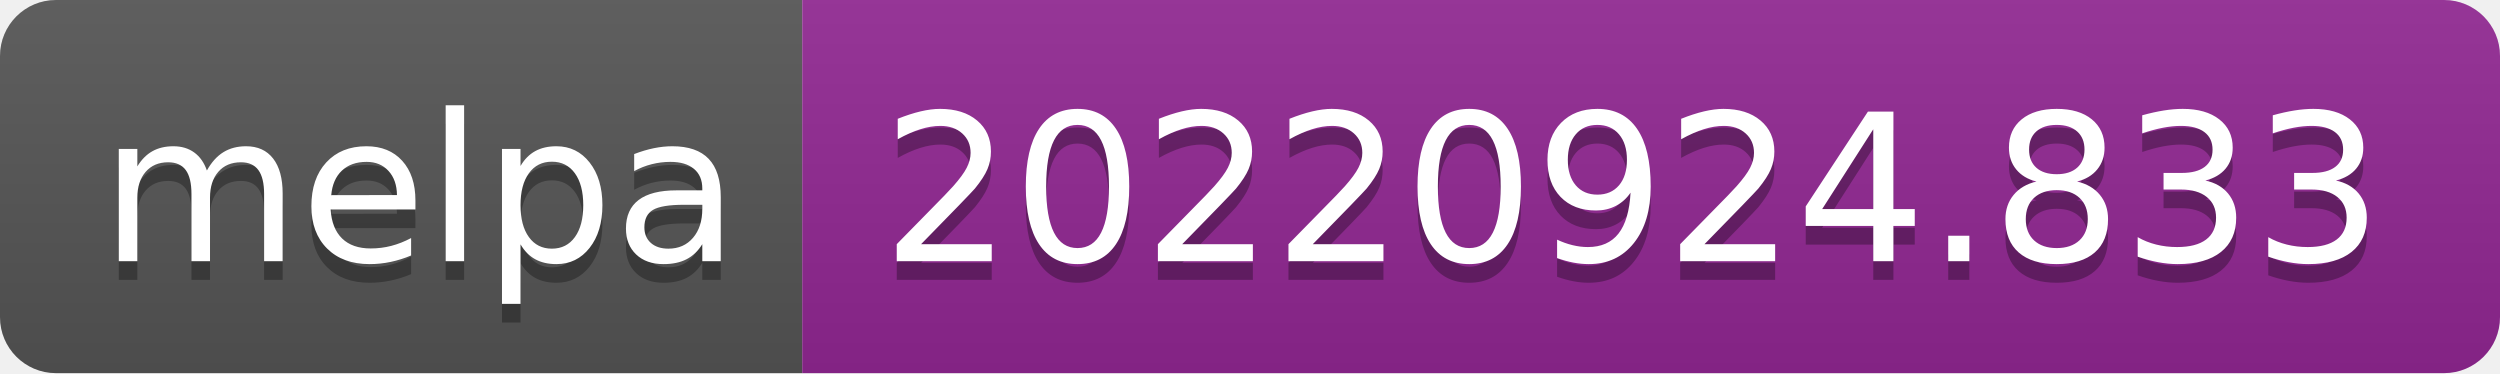
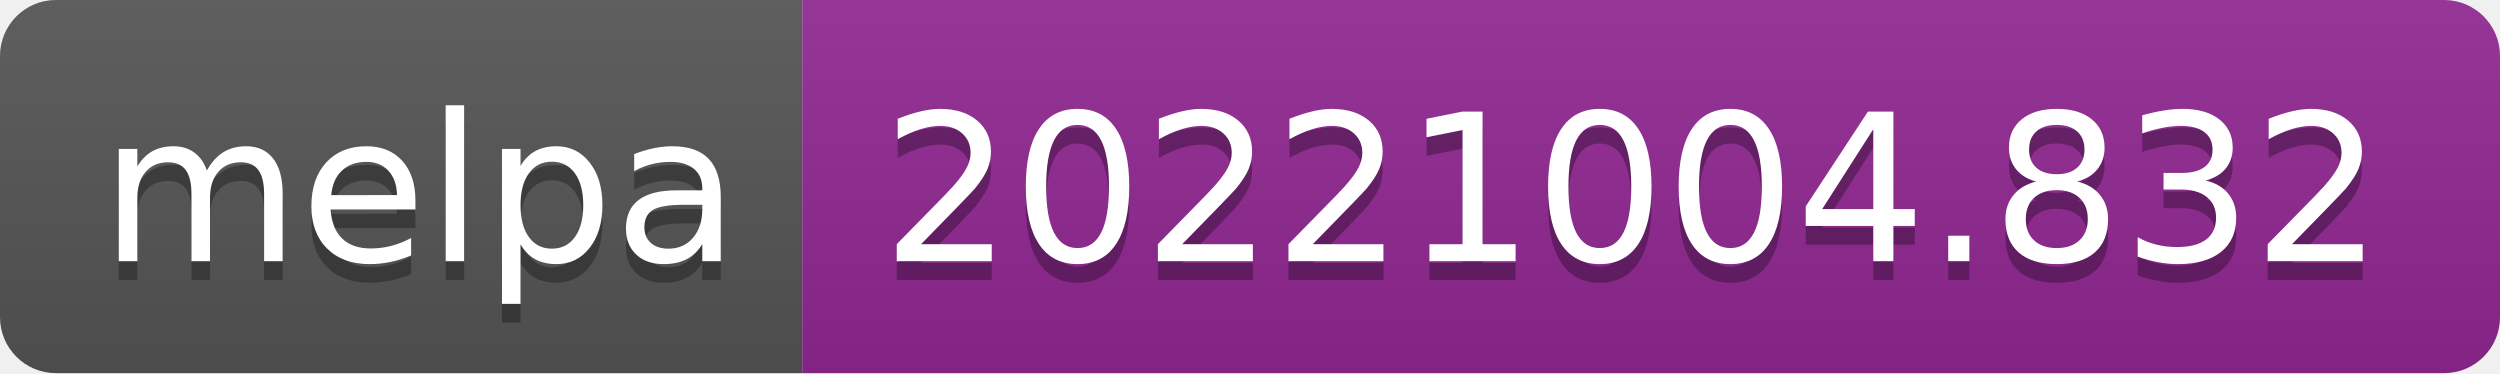
- <svg xmlns="http://www.w3.org/2000/svg" width="134" height="20" role="img" aria-label="melpa: 20220924.833">
+ <svg xmlns="http://www.w3.org/2000/svg" width="134" height="20" role="img" aria-label="melpa: 20221004.832">
  <linearGradient id="s" x2="0" y2="100%">
    <stop offset="0" stop-color="#bbb" stop-opacity=".1" />
    <stop offset="1" stop-opacity=".1" />
  </linearGradient>
  <clipPath id="r">
    <rect width="134" height="20" rx="3" fill="#fff" />
  </clipPath>
  <g clip-path="url(#r)">
    <rect width="43" height="20" fill="#555" />
    <rect x="43" width="91" height="20" fill="#922793" />
    <rect width="134" height="20" fill="url(#s)" />
  </g>
  <g fill="#fff" text-anchor="middle" font-family="Verdana,Geneva,DejaVu Sans,sans-serif" text-rendering="geometricPrecision" font-size="110">
    <text aria-hidden="true" x="225" y="150" fill="#010101" fill-opacity=".3" transform="scale(.1)" textLength="330">melpa</text>
    <text x="225" y="140" transform="scale(.1)" fill="#fff" textLength="330">melpa</text>
-     <text aria-hidden="true" x="875" y="150" fill="#010101" fill-opacity=".3" transform="scale(.1)" textLength="810">20220924.833</text>
-     <text x="875" y="140" transform="scale(.1)" fill="#fff" textLength="810">20220924.833</text>
+     <text aria-hidden="true" x="875" y="150" fill="#010101" fill-opacity=".3" transform="scale(.1)" textLength="810">20221004.832</text>
+     <text x="875" y="140" transform="scale(.1)" fill="#fff" textLength="810">20221004.832</text>
  </g>
</svg>
